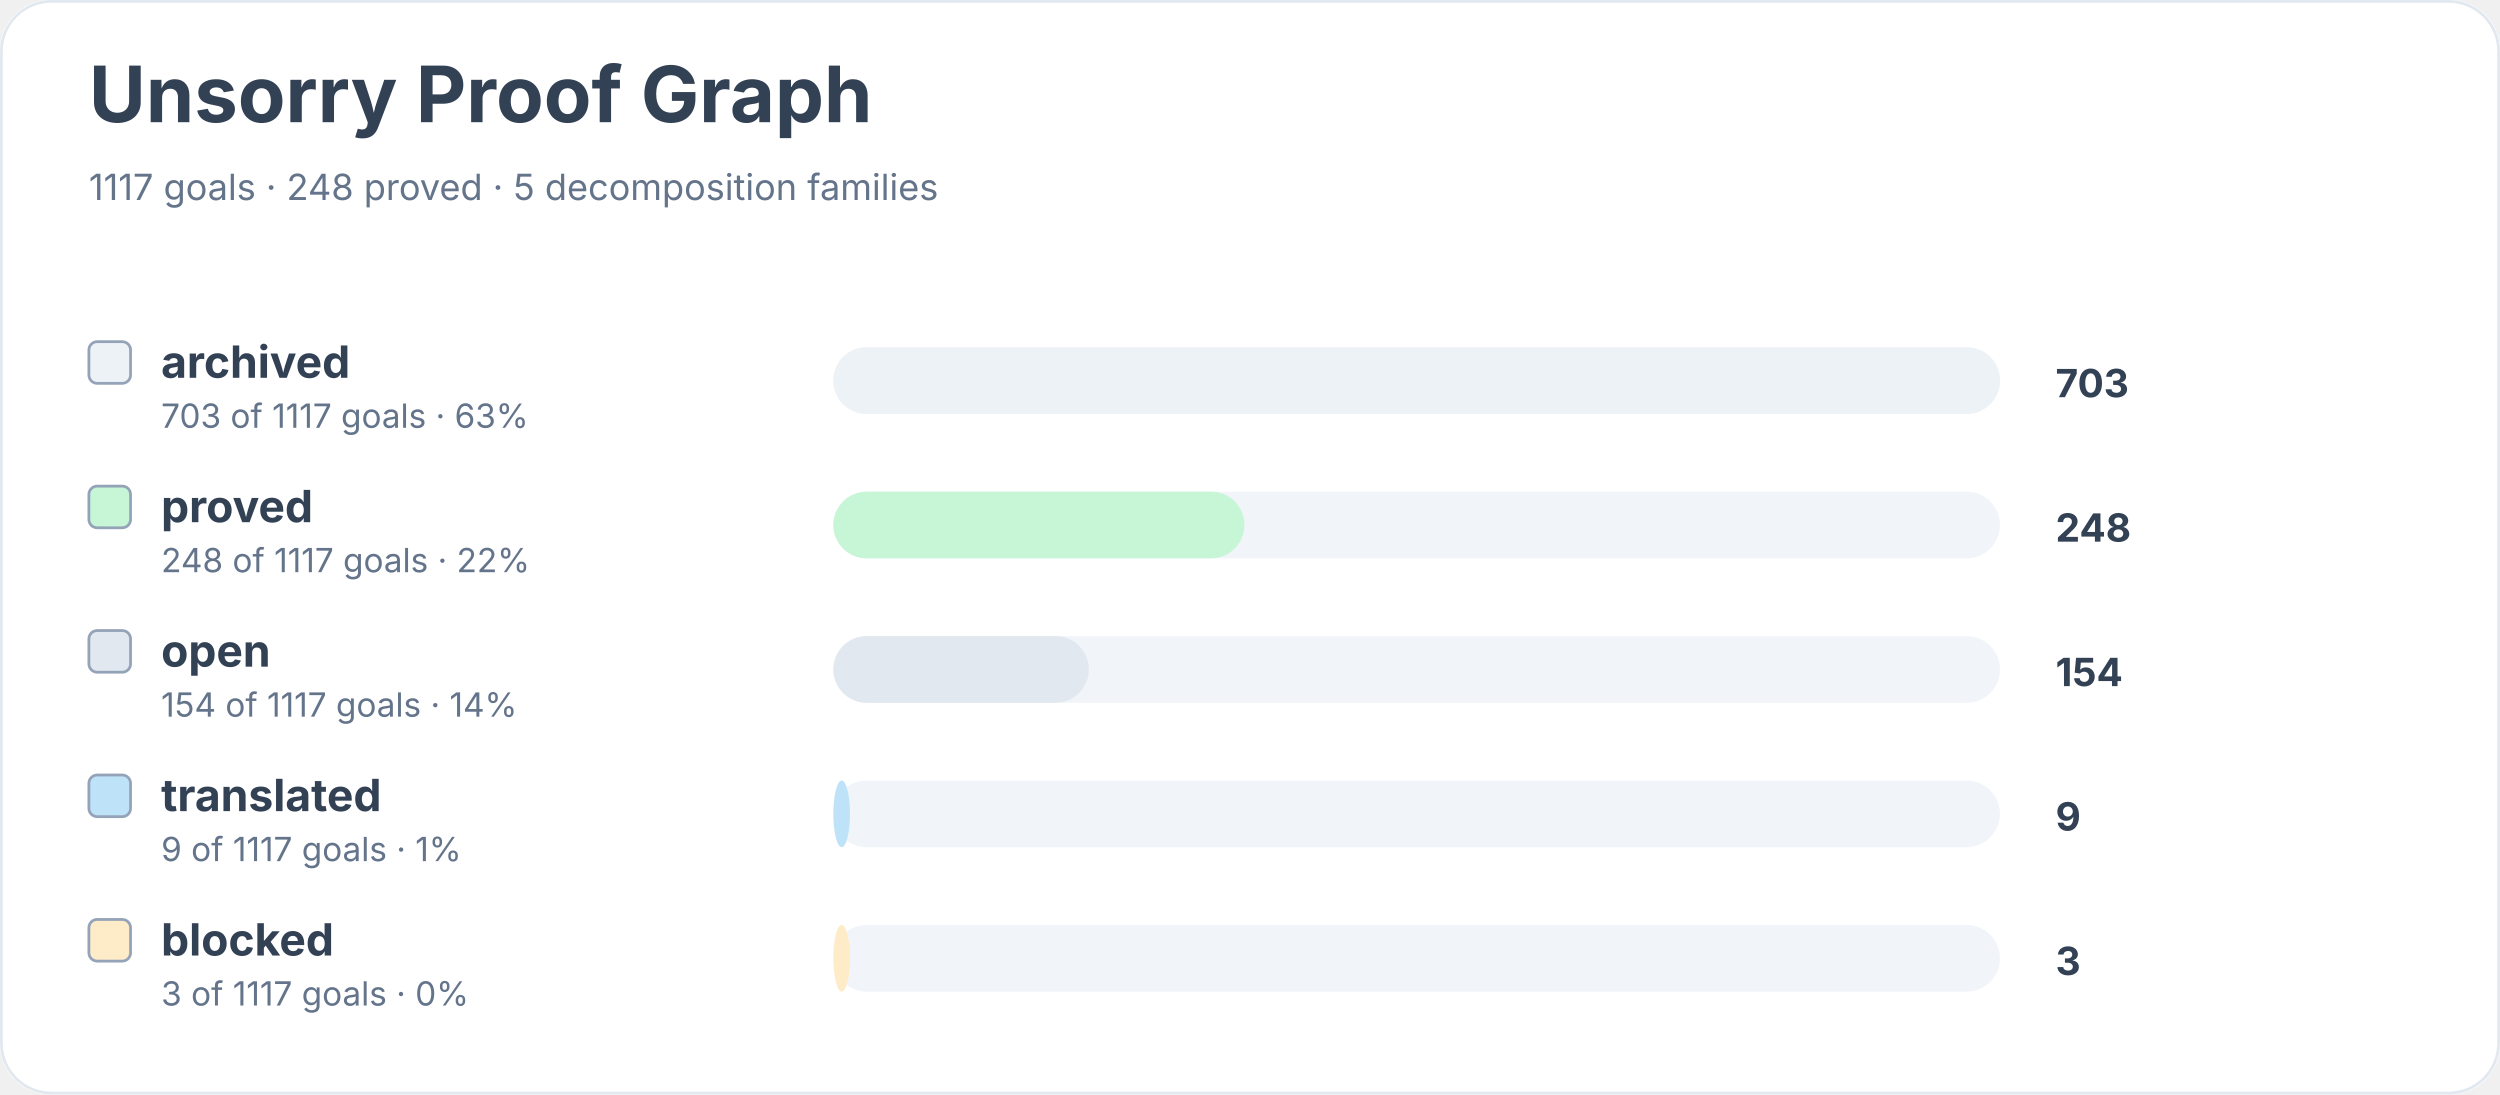
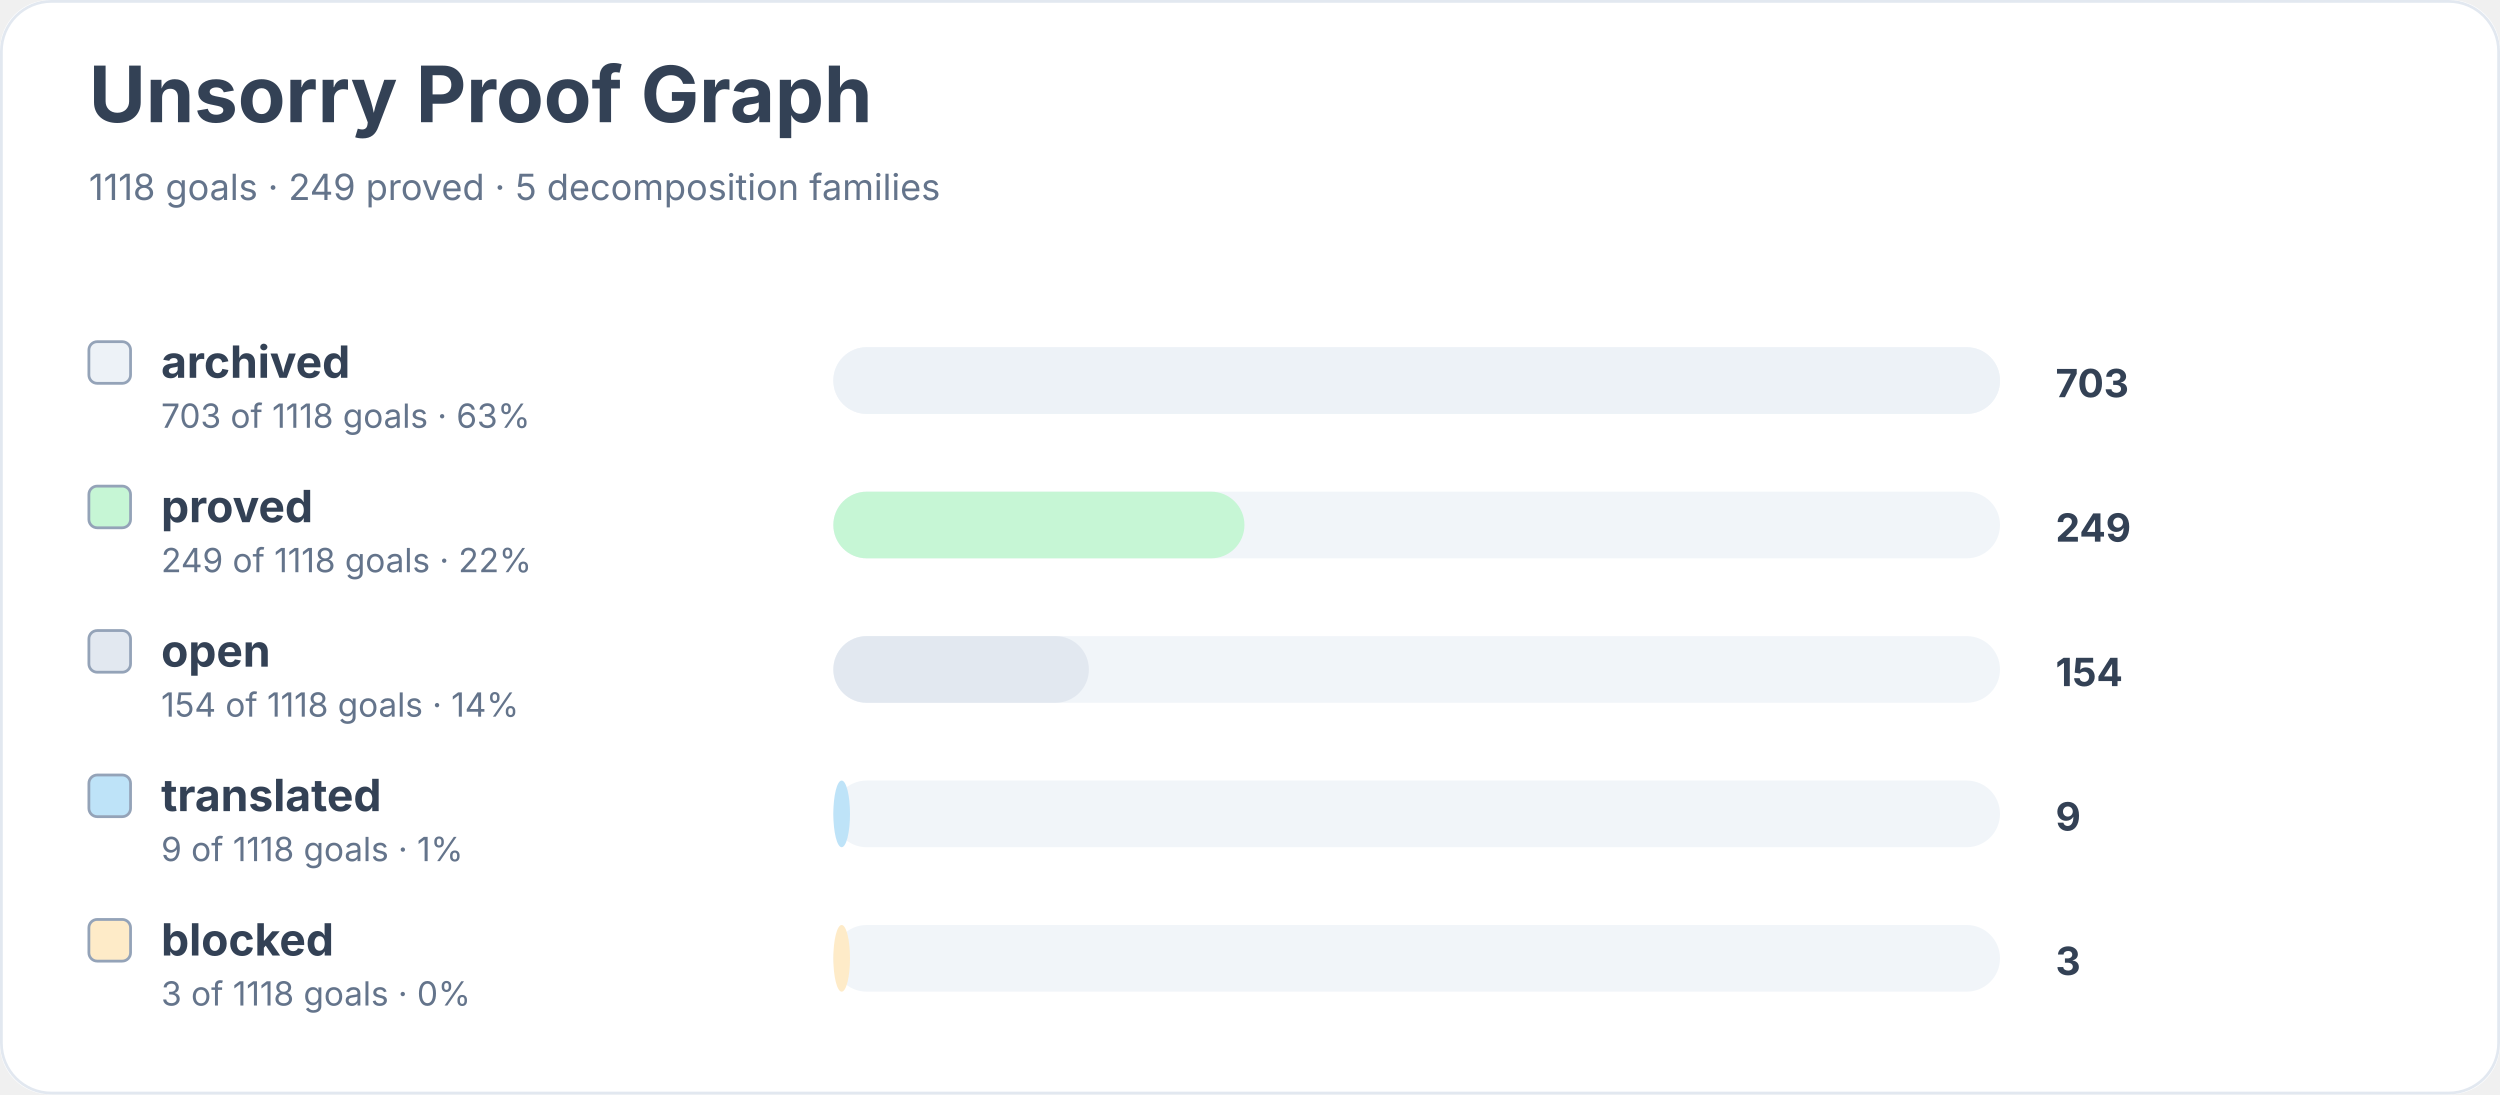
<svg xmlns="http://www.w3.org/2000/svg" width="900" height="394" viewBox="0 0 900 394" role="img" aria-labelledby="title desc">
  <rect width="900" height="100%" rx="18" fill="#ffffff" />
  <rect x="0.5" y="0.5" width="899" height="393" rx="18" fill="none" stroke="#e2e8f0" />
  <text x="32" y="44" font-family="Inter, system-ui, sans-serif" font-size="28" font-weight="700" fill="#334155">Unsorry Proof Graph</text>
-   <text x="32" y="72" font-family="Inter, system-ui, sans-serif" font-size="13" fill="#64748b">1117 goals · 248 proved · 5 decomposition families</text>
+   <text x="32" y="72" font-family="Inter, system-ui, sans-serif" font-size="13" fill="#64748b">1118 goals · 249 proved · 5 decomposition families</text>
  <rect x="32" y="123" width="15" height="15" rx="3" fill="#edf2f7" stroke="#94a3b8" />
  <text x="58" y="136" font-family="Inter, system-ui, sans-serif" font-size="16" font-weight="650" fill="#334155">archived</text>
-   <text x="58" y="154" font-family="Inter, system-ui, sans-serif" font-size="12" fill="#64748b">703 of 1117 goals · 63%</text>
+   <text x="58" y="154" font-family="Inter, system-ui, sans-serif" font-size="12" fill="#64748b">703 of 1118 goals · 63%</text>
  <rect x="300" y="125" width="420" height="24" rx="12" fill="#f1f5f9" />
  <rect x="300" y="125" width="420" height="24" rx="12" fill="#edf2f7" />
  <text x="740" y="143" font-family="Inter, system-ui, sans-serif" font-size="14" font-weight="700" fill="#334155">703</text>
  <rect x="32" y="175" width="15" height="15" rx="3" fill="#c6f6d5" stroke="#94a3b8" />
  <text x="58" y="188" font-family="Inter, system-ui, sans-serif" font-size="16" font-weight="650" fill="#334155">proved</text>
-   <text x="58" y="206" font-family="Inter, system-ui, sans-serif" font-size="12" fill="#64748b">248 of 1117 goals · 22%</text>
+   <text x="58" y="206" font-family="Inter, system-ui, sans-serif" font-size="12" fill="#64748b">249 of 1118 goals · 22%</text>
  <rect x="300" y="177" width="420" height="24" rx="12" fill="#f1f5f9" />
  <rect x="300" y="177" width="148" height="24" rx="12" fill="#c6f6d5" />
-   <text x="740" y="195" font-family="Inter, system-ui, sans-serif" font-size="14" font-weight="700" fill="#334155">248</text>
+   <text x="740" y="195" font-family="Inter, system-ui, sans-serif" font-size="14" font-weight="700" fill="#334155">249</text>
  <rect x="32" y="227" width="15" height="15" rx="3" fill="#e2e8f0" stroke="#94a3b8" />
  <text x="58" y="240" font-family="Inter, system-ui, sans-serif" font-size="16" font-weight="650" fill="#334155">open</text>
-   <text x="58" y="258" font-family="Inter, system-ui, sans-serif" font-size="12" fill="#64748b">154 of 1117 goals · 14%</text>
+   <text x="58" y="258" font-family="Inter, system-ui, sans-serif" font-size="12" fill="#64748b">154 of 1118 goals · 14%</text>
  <rect x="300" y="229" width="420" height="24" rx="12" fill="#f1f5f9" />
  <rect x="300" y="229" width="92" height="24" rx="12" fill="#e2e8f0" />
  <text x="740" y="247" font-family="Inter, system-ui, sans-serif" font-size="14" font-weight="700" fill="#334155">154</text>
  <rect x="32" y="279" width="15" height="15" rx="3" fill="#bee3f8" stroke="#94a3b8" />
  <text x="58" y="292" font-family="Inter, system-ui, sans-serif" font-size="16" font-weight="650" fill="#334155">translated</text>
-   <text x="58" y="310" font-family="Inter, system-ui, sans-serif" font-size="12" fill="#64748b">9 of 1117 goals · 1%</text>
+   <text x="58" y="310" font-family="Inter, system-ui, sans-serif" font-size="12" fill="#64748b">9 of 1118 goals · 1%</text>
  <rect x="300" y="281" width="420" height="24" rx="12" fill="#f1f5f9" />
  <rect x="300" y="281" width="6" height="24" rx="12" fill="#bee3f8" />
  <text x="740" y="299" font-family="Inter, system-ui, sans-serif" font-size="14" font-weight="700" fill="#334155">9</text>
  <rect x="32" y="331" width="15" height="15" rx="3" fill="#feebc8" stroke="#94a3b8" />
  <text x="58" y="344" font-family="Inter, system-ui, sans-serif" font-size="16" font-weight="650" fill="#334155">blocked</text>
-   <text x="58" y="362" font-family="Inter, system-ui, sans-serif" font-size="12" fill="#64748b">3 of 1117 goals · 0%</text>
+   <text x="58" y="362" font-family="Inter, system-ui, sans-serif" font-size="12" fill="#64748b">3 of 1118 goals · 0%</text>
  <rect x="300" y="333" width="420" height="24" rx="12" fill="#f1f5f9" />
  <rect x="300" y="333" width="6" height="24" rx="12" fill="#feebc8" />
  <text x="740" y="351" font-family="Inter, system-ui, sans-serif" font-size="14" font-weight="700" fill="#334155">3</text>
</svg>
